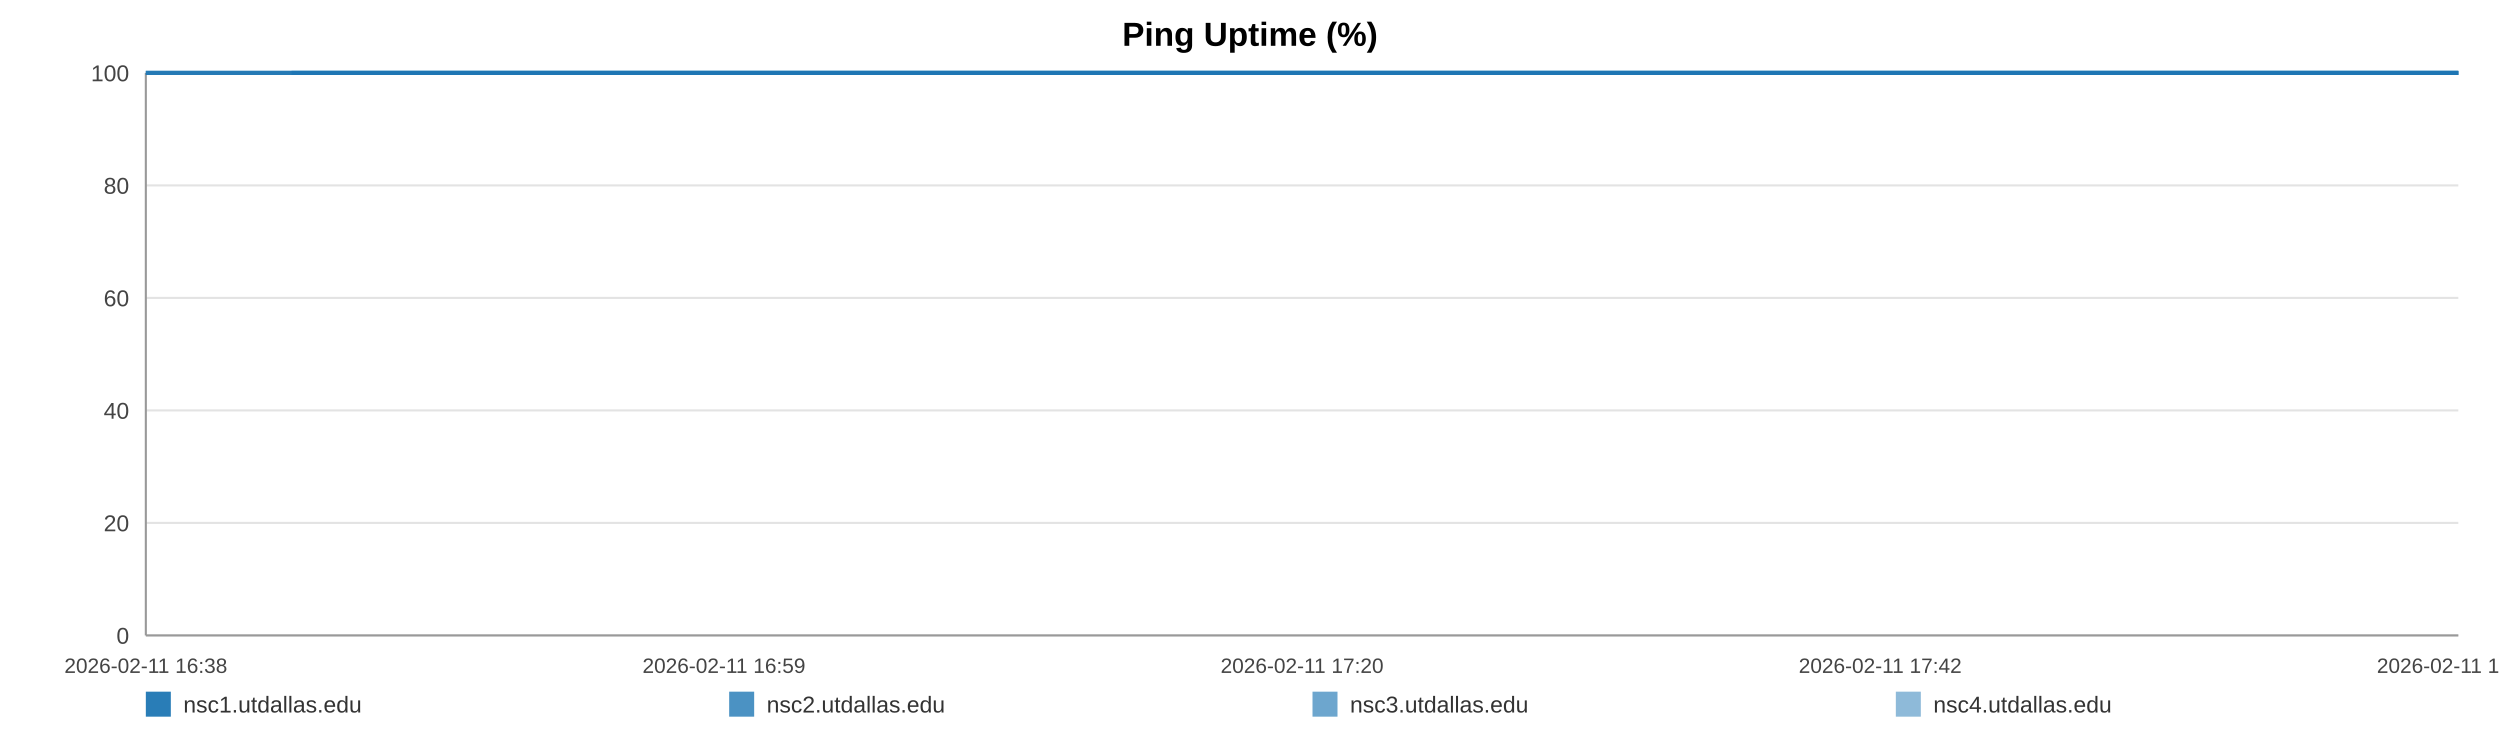
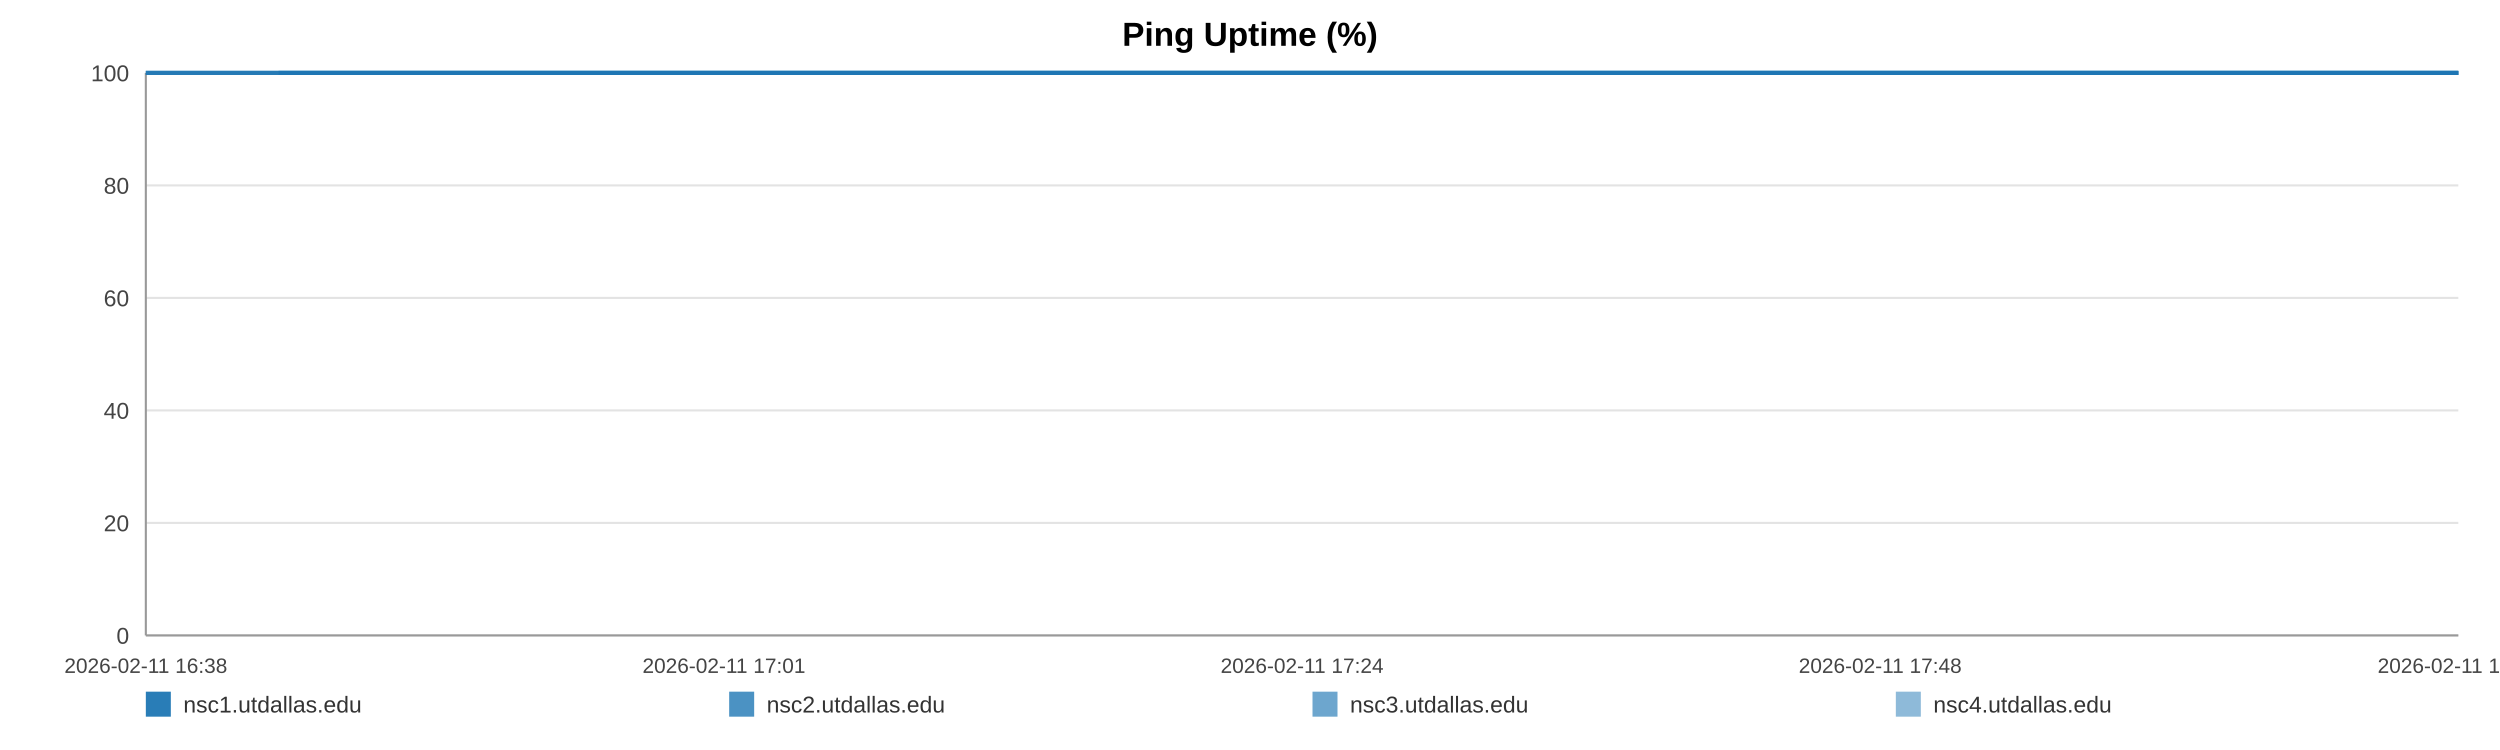
<svg xmlns="http://www.w3.org/2000/svg" width="1200" height="360" viewBox="0 0 1200 360" role="img" aria-label="Ping Uptime (%)">
  <rect width="100%" height="100%" fill="#ffffff" />
  <text x="600.0" y="22" text-anchor="middle" font-size="16" font-family="Arial, Helvetica, sans-serif" font-weight="bold">Ping Uptime (%)</text>
  <line x1="70" y1="35.00" x2="1180" y2="35.00" stroke="#e3e3e3" stroke-width="1" />
  <text x="62" y="39.00" text-anchor="end" font-size="11" fill="#444" font-family="Arial, Helvetica, sans-serif">100</text>
  <line x1="70" y1="89.00" x2="1180" y2="89.00" stroke="#e3e3e3" stroke-width="1" />
  <text x="62" y="93.00" text-anchor="end" font-size="11" fill="#444" font-family="Arial, Helvetica, sans-serif">80</text>
  <line x1="70" y1="143.00" x2="1180" y2="143.00" stroke="#e3e3e3" stroke-width="1" />
  <text x="62" y="147.00" text-anchor="end" font-size="11" fill="#444" font-family="Arial, Helvetica, sans-serif">60</text>
  <line x1="70" y1="197.00" x2="1180" y2="197.00" stroke="#e3e3e3" stroke-width="1" />
  <text x="62" y="201.00" text-anchor="end" font-size="11" fill="#444" font-family="Arial, Helvetica, sans-serif">40</text>
  <line x1="70" y1="251.00" x2="1180" y2="251.00" stroke="#e3e3e3" stroke-width="1" />
  <text x="62" y="255.00" text-anchor="end" font-size="11" fill="#444" font-family="Arial, Helvetica, sans-serif">20</text>
  <line x1="70" y1="305.00" x2="1180" y2="305.00" stroke="#e3e3e3" stroke-width="1" />
  <text x="62" y="309.00" text-anchor="end" font-size="11" fill="#444" font-family="Arial, Helvetica, sans-serif">0</text>
  <line x1="70" y1="35" x2="70" y2="305" stroke="#999" />
  <line x1="70" y1="305" x2="1180" y2="305" stroke="#999" />
  <text x="70.00" y="323" text-anchor="middle" font-size="10" fill="#444" font-family="Arial, Helvetica, sans-serif">2026-02-11 16:38</text>
-   <text x="347.50" y="323" text-anchor="middle" font-size="10" fill="#444" font-family="Arial, Helvetica, sans-serif">2026-02-11 16:59</text>
-   <text x="625.00" y="323" text-anchor="middle" font-size="10" fill="#444" font-family="Arial, Helvetica, sans-serif">2026-02-11 17:20</text>
-   <text x="902.50" y="323" text-anchor="middle" font-size="10" fill="#444" font-family="Arial, Helvetica, sans-serif">2026-02-11 17:42</text>
-   <text x="1180.00" y="323" text-anchor="middle" font-size="10" fill="#444" font-family="Arial, Helvetica, sans-serif">2026-02-11 18:03</text>
-   <polyline fill="none" stroke="#1f77b4" stroke-opacity="0.95" stroke-width="2" points="139.93,35.00 210.08,35.00 279.79,35.00 349.94,35.00 420.51,35.00 489.80,35.00 559.94,35.00 635.72,35.00 705.21,35.00 774.71,35.00 844.21,35.00 915.22,35.00 984.72,35.00 1054.21,35.00 1180.00,35.00" />
-   <polyline fill="none" stroke="#1f77b4" stroke-opacity="0.80" stroke-width="2" points="70.00,35.00 139.93,35.00 210.08,35.00 279.79,35.00 349.94,35.00 420.51,35.00 489.80,35.00 559.94,35.00 635.72,35.00 705.21,35.00 774.71,35.00 844.21,35.00 915.22,35.00 984.72,35.00 1054.21,35.00 1180.00,35.00" />
-   <polyline fill="none" stroke="#1f77b4" stroke-opacity="0.65" stroke-width="2" points="70.00,35.00 139.93,35.00 210.08,35.00 279.79,35.00 349.94,35.00 420.51,35.00 489.80,35.00 559.94,35.00 635.72,35.00 705.21,35.00 774.71,35.00 844.21,35.00 915.22,35.00 984.72,35.00 1054.21,35.00 1180.00,35.00" />
-   <polyline fill="none" stroke="#1f77b4" stroke-opacity="0.50" stroke-width="2" points="70.00,35.00 139.93,35.00 210.08,35.00 279.79,35.00 349.94,35.00 420.51,35.00 489.80,35.00 559.94,35.00 635.72,35.00 705.21,35.00 774.71,35.00 844.21,35.00 915.22,35.00 984.72,35.00 1054.21,35.00 1180.00,35.00" />
+   <text x="347.50" y="323" text-anchor="middle" font-size="10" fill="#444" font-family="Arial, Helvetica, sans-serif">2026-02-11 17:01</text>
+   <text x="625.00" y="323" text-anchor="middle" font-size="10" fill="#444" font-family="Arial, Helvetica, sans-serif">2026-02-11 17:24</text>
+   <text x="902.50" y="323" text-anchor="middle" font-size="10" fill="#444" font-family="Arial, Helvetica, sans-serif">2026-02-11 17:48</text>
+   <text x="1180.00" y="323" text-anchor="middle" font-size="10" fill="#444" font-family="Arial, Helvetica, sans-serif">2026-02-11 18:11</text>
+   <polyline fill="none" stroke="#1f77b4" stroke-opacity="0.95" stroke-width="2" points="133.70,35.00 197.61,35.00 261.11,35.00 325.02,35.00 389.31,35.00 452.43,35.00 516.33,35.00 585.36,35.00 648.67,35.00 711.98,35.00 775.29,35.00 839.98,35.00 903.29,35.00 966.60,35.00 1081.19,35.00 1180.00,35.00" />
+   <polyline fill="none" stroke="#1f77b4" stroke-opacity="0.80" stroke-width="2" points="70.00,35.00 133.70,35.00 197.61,35.00 261.11,35.00 325.02,35.00 389.31,35.00 452.43,35.00 516.33,35.00 585.36,35.00 648.67,35.00 711.98,35.00 775.29,35.00 839.98,35.00 903.29,35.00 966.60,35.00 1081.19,35.00 1180.00,35.00" />
+   <polyline fill="none" stroke="#1f77b4" stroke-opacity="0.65" stroke-width="2" points="70.00,35.00 133.70,35.00 197.61,35.00 261.11,35.00 325.02,35.00 389.31,35.00 452.43,35.00 516.33,35.00 585.36,35.00 648.67,35.00 711.98,35.00 775.29,35.00 839.98,35.00 903.29,35.00 966.60,35.00 1081.19,35.00 1180.00,35.00" />
+   <polyline fill="none" stroke="#1f77b4" stroke-opacity="0.50" stroke-width="2" points="70.00,35.00 133.70,35.00 197.61,35.00 261.11,35.00 325.02,35.00 389.31,35.00 452.43,35.00 516.33,35.00 585.36,35.00 648.67,35.00 711.98,35.00 775.29,35.00 839.98,35.00 903.29,35.00 966.60,35.00 1081.19,35.00 1180.00,35.00" />
  <rect x="70" y="332" width="12" height="12" fill="#1f77b4" fill-opacity="0.95" />
  <text x="88" y="342" font-size="11" fill="#333" font-family="Arial, Helvetica, sans-serif">nsc1.utdallas.edu</text>
  <rect x="350" y="332" width="12" height="12" fill="#1f77b4" fill-opacity="0.80" />
  <text x="368" y="342" font-size="11" fill="#333" font-family="Arial, Helvetica, sans-serif">nsc2.utdallas.edu</text>
  <rect x="630" y="332" width="12" height="12" fill="#1f77b4" fill-opacity="0.65" />
  <text x="648" y="342" font-size="11" fill="#333" font-family="Arial, Helvetica, sans-serif">nsc3.utdallas.edu</text>
  <rect x="910" y="332" width="12" height="12" fill="#1f77b4" fill-opacity="0.50" />
  <text x="928" y="342" font-size="11" fill="#333" font-family="Arial, Helvetica, sans-serif">nsc4.utdallas.edu</text>
</svg>
